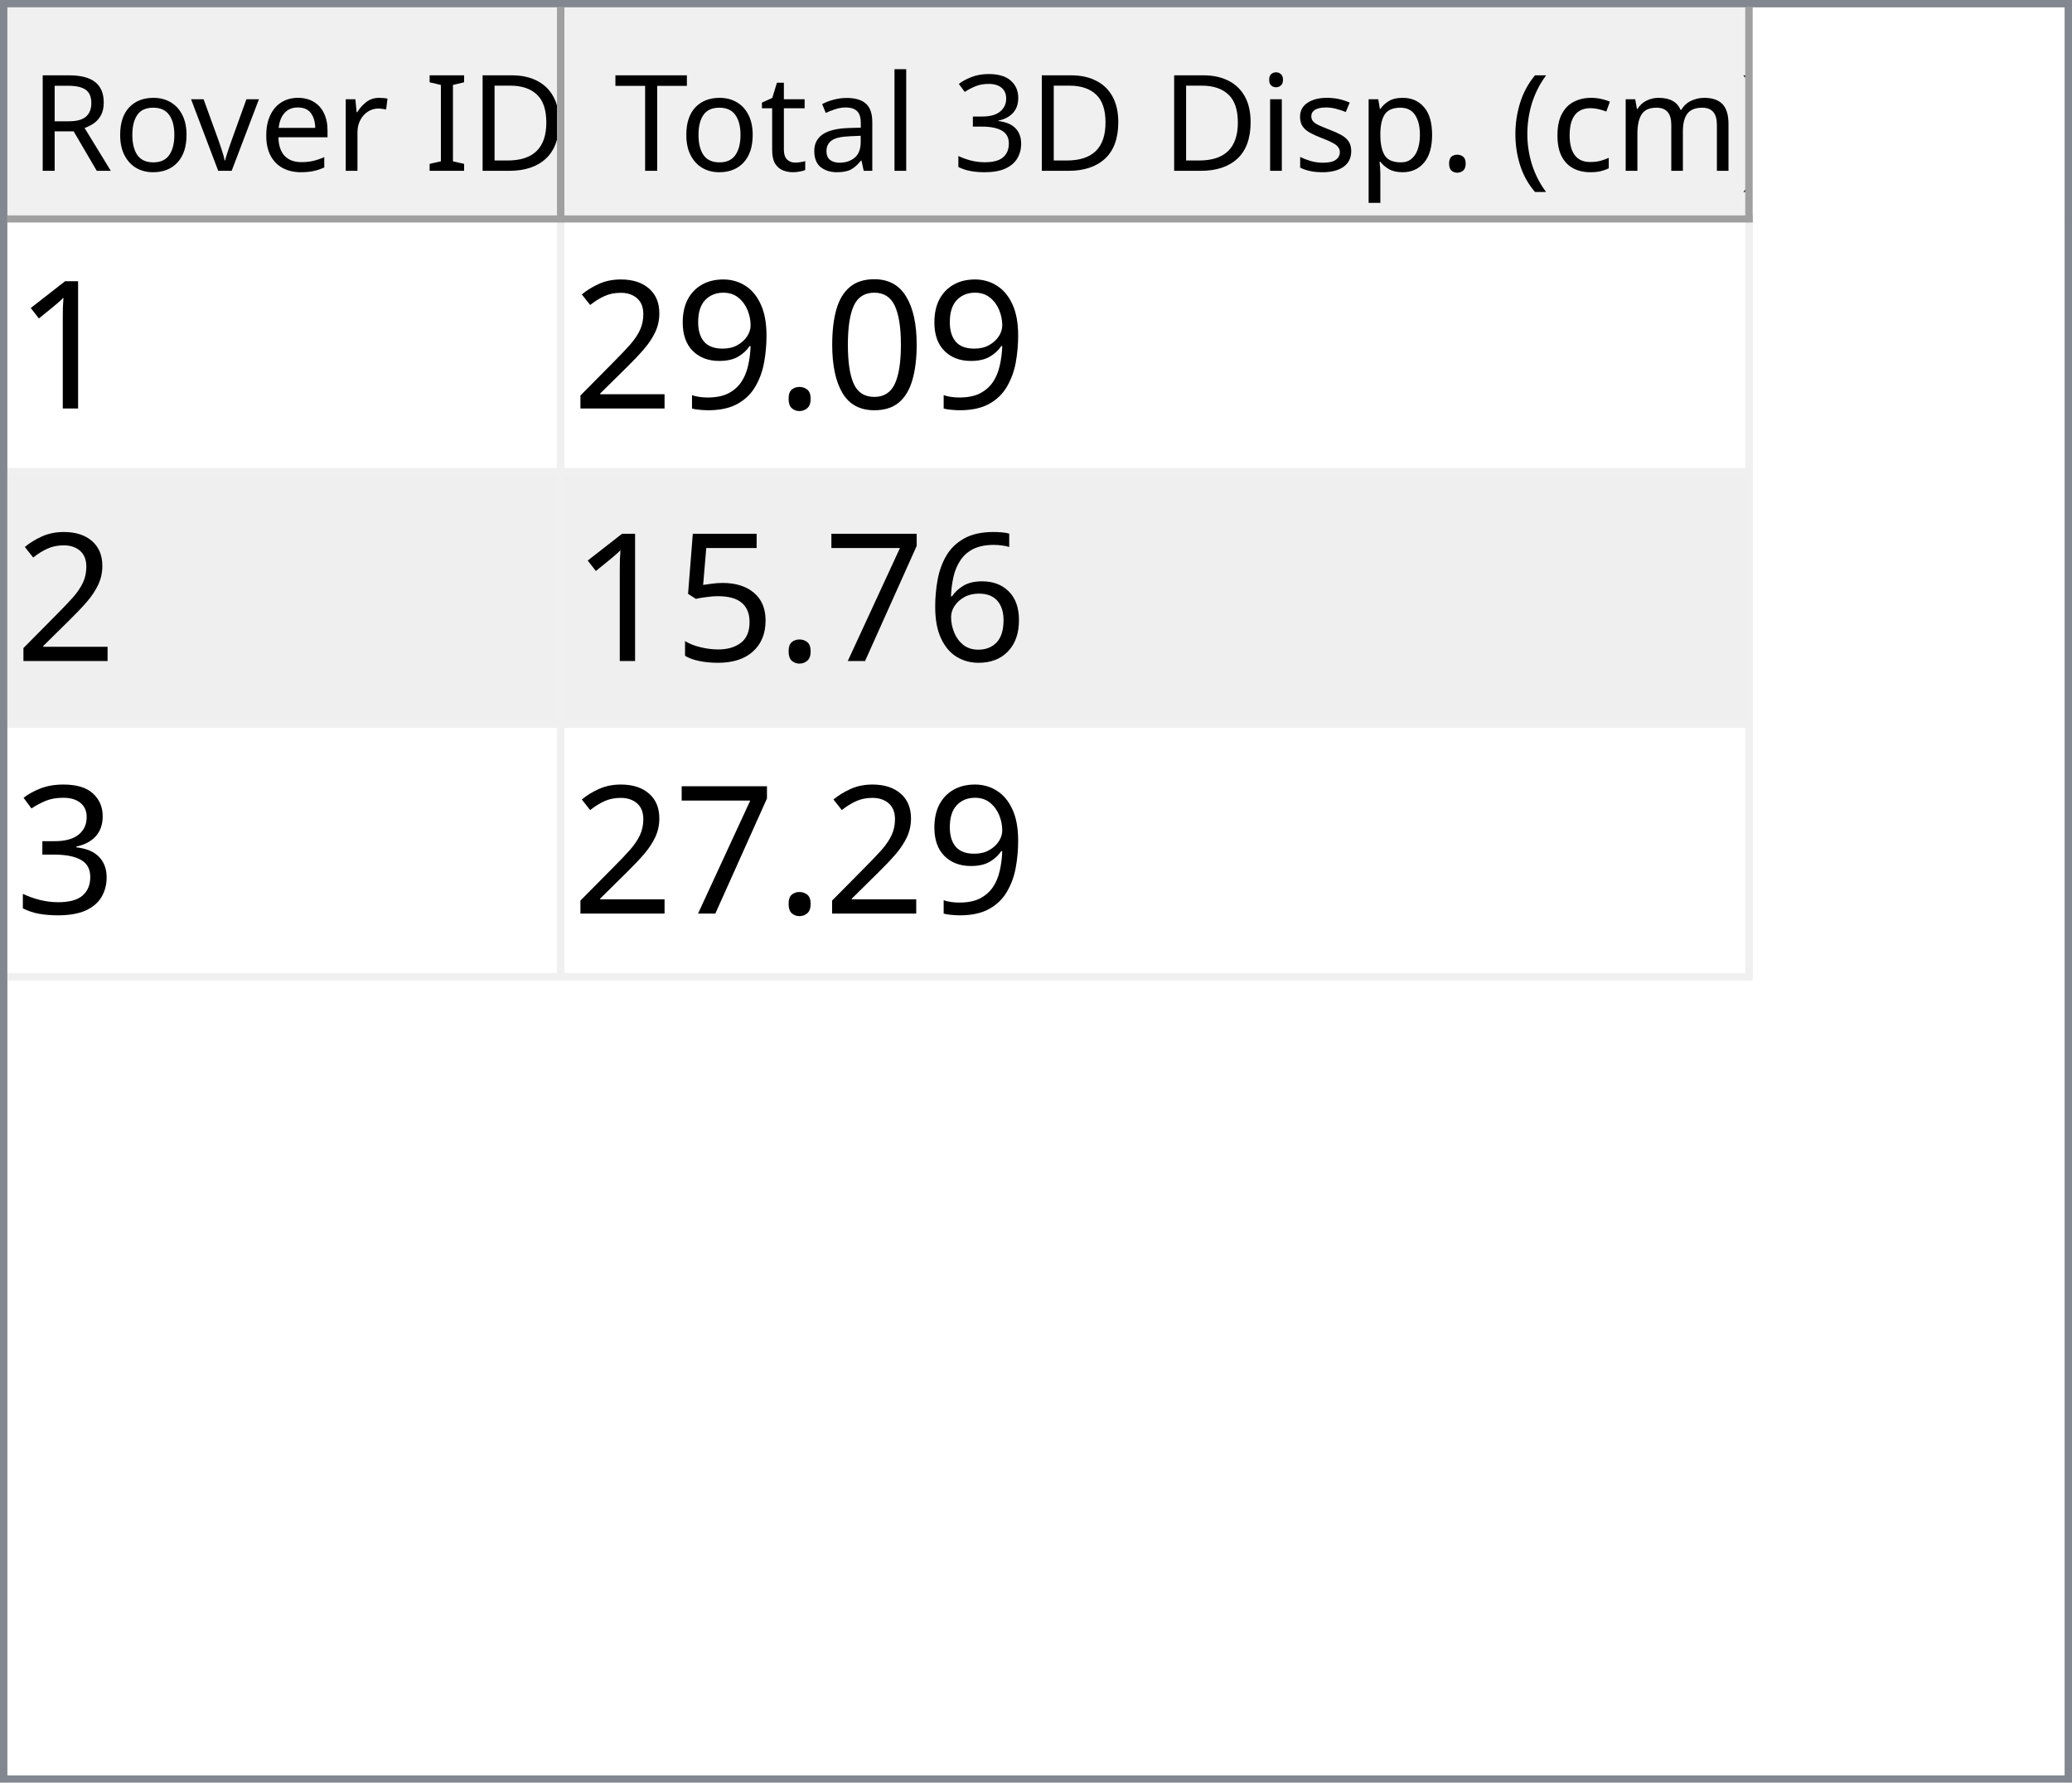
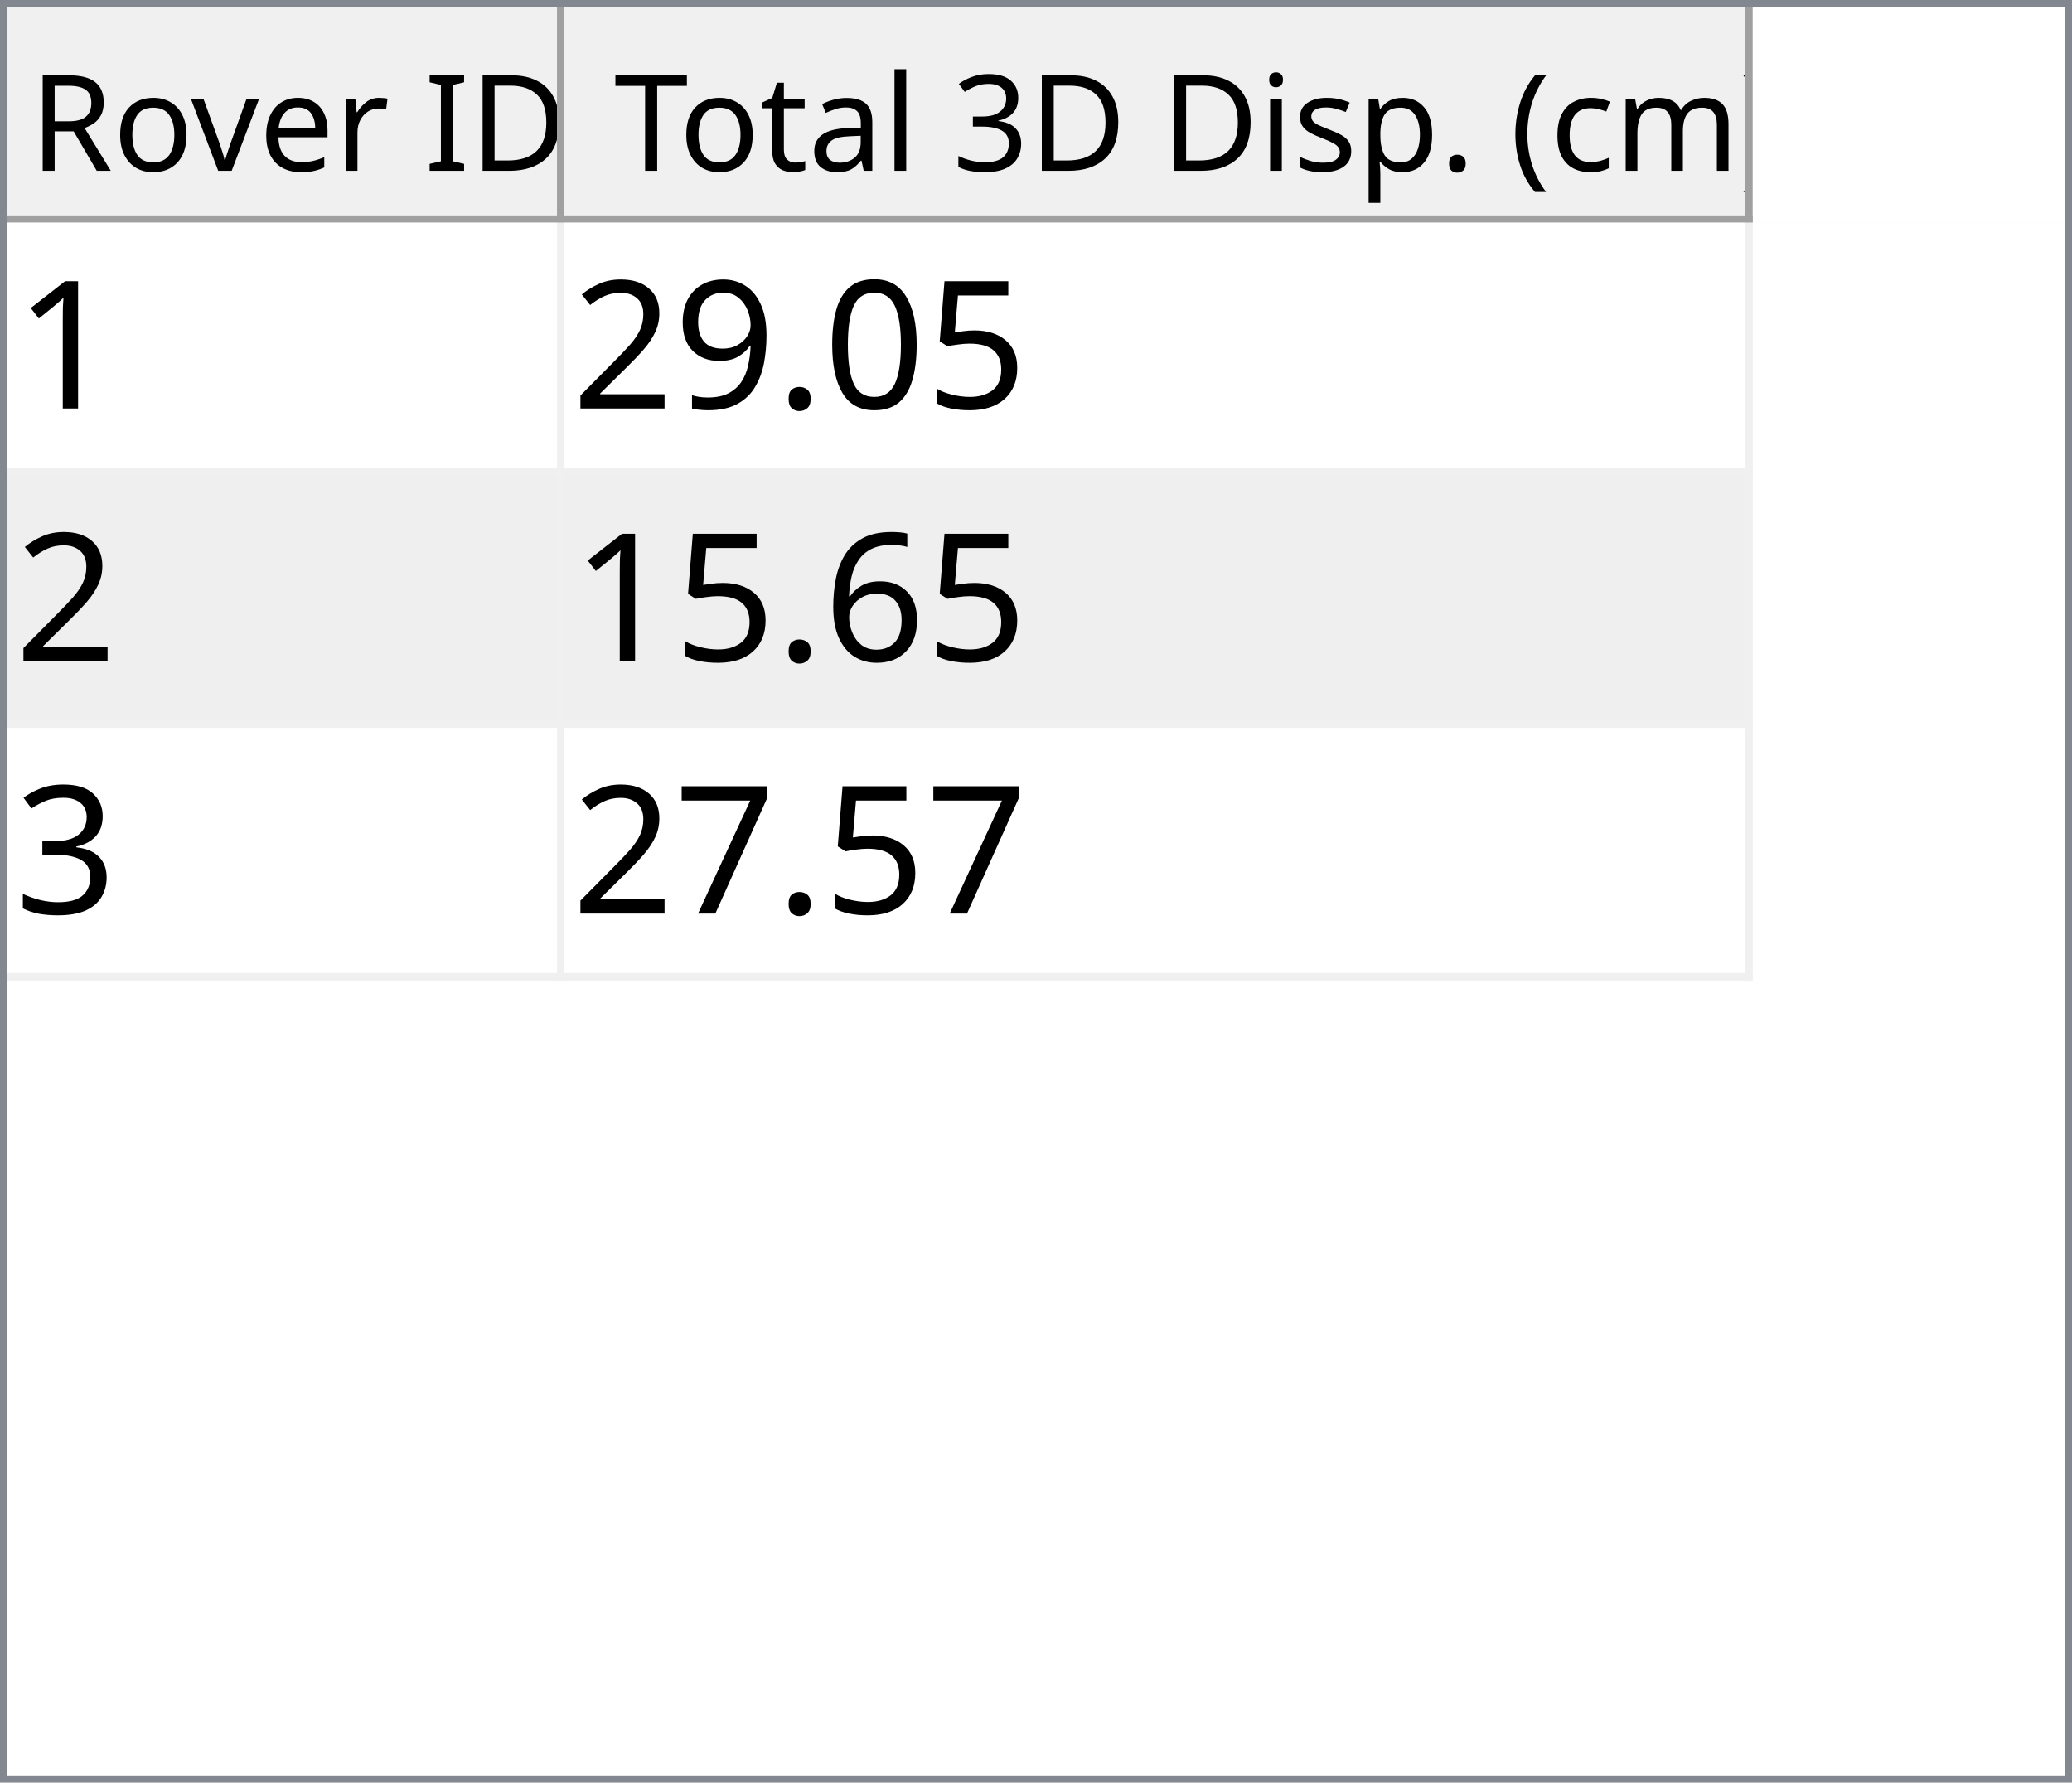
<svg xmlns="http://www.w3.org/2000/svg" style="fill-opacity:1; color-rendering:auto; color-interpolation:auto; text-rendering:auto; stroke:black; stroke-linecap:square; stroke-miterlimit:10; shape-rendering:auto; stroke-opacity:1; fill:black; stroke-dasharray:none; font-weight:normal; stroke-width:1; font-family:'Dialog'; font-style:normal; stroke-linejoin:miter; font-size:12px; stroke-dashoffset:0; image-rendering:auto;" width="279" height="240">
  <defs id="genericDefs" />
  <g>
    <defs id="defs1">
      <clipPath clipPathUnits="userSpaceOnUse" id="clipPath1">
        <path d="M0 0 L279 0 L279 240 L0 240 L0 0 Z" />
      </clipPath>
      <clipPath clipPathUnits="userSpaceOnUse" id="clipPath2">
        <path d="M0 0 L0 240 L279 240 L279 0 Z" />
      </clipPath>
      <clipPath clipPathUnits="userSpaceOnUse" id="clipPath3">
        <path d="M0 0 L0 29 L277 29 L277 0 Z" />
      </clipPath>
      <clipPath clipPathUnits="userSpaceOnUse" id="clipPath4">
        <path d="M0 0 L0 29 L75 29 L75 0 Z" />
      </clipPath>
      <clipPath clipPathUnits="userSpaceOnUse" id="clipPath5">
        <path d="M1 1 L1 28 L74 28 L74 1 Z" />
      </clipPath>
      <clipPath clipPathUnits="userSpaceOnUse" id="clipPath6">
        <path d="M0 0 L0 27 L73 27 L73 0 Z" />
      </clipPath>
      <clipPath clipPathUnits="userSpaceOnUse" id="clipPath7">
        <path d="M-0.5 -0.5 L-0.5 28.5 L74.5 28.5 L74.5 -0.5 Z" />
      </clipPath>
      <clipPath clipPathUnits="userSpaceOnUse" id="clipPath8">
        <path d="M0 0 L0 29 L160 29 L160 0 Z" />
      </clipPath>
      <clipPath clipPathUnits="userSpaceOnUse" id="clipPath9">
        <path d="M1 1 L1 28 L159 28 L159 1 Z" />
      </clipPath>
      <clipPath clipPathUnits="userSpaceOnUse" id="clipPath10">
        <path d="M0 0 L0 27 L158 27 L158 0 Z" />
      </clipPath>
      <clipPath clipPathUnits="userSpaceOnUse" id="clipPath11">
        <path d="M-0.5 -0.5 L-0.5 28.5 L159.5 28.5 L159.5 -0.5 Z" />
      </clipPath>
      <clipPath clipPathUnits="userSpaceOnUse" id="clipPath12">
        <path d="M0 0 L0 209 L277 209 L277 0 Z" />
      </clipPath>
      <clipPath clipPathUnits="userSpaceOnUse" id="clipPath13">
        <path d="M0 0 L0 102 L235 102 L235 0 Z" />
      </clipPath>
      <clipPath clipPathUnits="userSpaceOnUse" id="clipPath14">
        <path d="M-0.5 -0.5 L-0.5 101.5 L234.5 101.5 L234.5 -0.5 Z" />
      </clipPath>
      <clipPath clipPathUnits="userSpaceOnUse" id="clipPath15">
        <path d="M0 0 L0 33 L74 33 L74 0 Z" />
      </clipPath>
      <clipPath clipPathUnits="userSpaceOnUse" id="clipPath16">
        <path d="M0 0 L0 33 L159 33 L159 0 Z" />
      </clipPath>
      <font horiz-adv-x="64.551" id="font1">
        <font-face ascent="107.91" descent="25.098" units-per-em="100" style="font-style:normal; font-family:Segoe UI; font-weight:normal;" />
        <missing-glyph horiz-adv-x="64.551" d="M8.109 0 L8.109 68.266 L56.453 68.266 L56.453 0 L8.109 0 ZM15.328 7.234 L49.219 7.234 L49.219 61.031 L15.328 61.031 L15.328 7.234 Z" />
        <glyph unicode="D" horiz-adv-x="70.117" d="M9.188 0 L9.188 70.016 L28.516 70.016 Q65.531 70.016 65.531 35.891 Q65.531 19.672 55.25 9.836 Q44.969 0 27.734 0 L9.188 0 ZM17.391 62.594 L17.391 7.422 L27.828 7.422 Q41.609 7.422 49.273 14.797 Q56.938 22.172 56.938 35.688 Q56.938 62.594 28.328 62.594 L17.391 62.594 Z" />
        <glyph unicode="I" horiz-adv-x="26.611" d="M17.391 0 L9.188 0 L9.188 70.016 L17.391 70.016 L17.391 0 Z" />
        <glyph unicode=" " horiz-adv-x="27.393" d="" />
        <glyph unicode="r" horiz-adv-x="34.766" d="M34.188 41.891 Q32.078 43.5 28.125 43.5 Q23 43.5 19.555 38.672 Q16.109 33.844 16.109 25.484 L16.109 0 L8.109 0 L8.109 50 L16.109 50 L16.109 39.703 L16.312 39.703 Q18.016 44.969 21.531 47.922 Q25.047 50.875 29.391 50.875 Q32.516 50.875 34.188 50.203 L34.188 41.891 Z" />
        <glyph unicode="e" horiz-adv-x="52.295" d="M48.297 23 L12.984 23 Q13.188 14.656 17.484 10.109 Q21.781 5.562 29.297 5.562 Q37.75 5.562 44.828 11.141 L44.828 3.609 Q38.234 -1.172 27.391 -1.172 Q16.797 -1.172 10.742 5.641 Q4.688 12.453 4.688 24.812 Q4.688 36.469 11.305 43.82 Q17.922 51.172 27.734 51.172 Q37.547 51.172 42.922 44.828 Q48.297 38.484 48.297 27.203 L48.297 23 ZM40.094 29.781 Q40.047 36.719 36.75 40.578 Q33.453 44.438 27.594 44.438 Q21.922 44.438 17.969 40.383 Q14.016 36.328 13.094 29.781 L40.094 29.781 Z" />
        <glyph unicode="v" horiz-adv-x="47.9" d="M47.406 50 L27.484 0 L19.625 0 L0.688 50 L9.469 50 L22.172 13.672 Q23.578 9.672 23.922 6.688 L24.125 6.688 Q24.609 10.453 25.688 13.484 L38.969 50 L47.406 50 Z" />
        <glyph unicode="o" horiz-adv-x="58.594" d="M29 -1.172 Q17.922 -1.172 11.305 5.836 Q4.688 12.844 4.688 24.422 Q4.688 37.016 11.57 44.094 Q18.453 51.172 30.172 51.172 Q41.359 51.172 47.633 44.289 Q53.906 37.406 53.906 25.203 Q53.906 13.234 47.141 6.031 Q40.375 -1.172 29 -1.172 ZM29.594 44.438 Q21.875 44.438 17.383 39.188 Q12.891 33.938 12.891 24.703 Q12.891 15.828 17.43 10.695 Q21.969 5.562 29.594 5.562 Q37.359 5.562 41.531 10.594 Q45.703 15.625 45.703 24.906 Q45.703 34.281 41.531 39.359 Q37.359 44.438 29.594 44.438 Z" />
        <glyph unicode="R" horiz-adv-x="59.814" d="M59.375 0 L49.609 0 L37.891 19.625 Q36.281 22.359 34.766 24.289 Q33.25 26.219 31.664 27.438 Q30.078 28.656 28.25 29.219 Q26.422 29.781 24.125 29.781 L17.391 29.781 L17.391 0 L9.188 0 L9.188 70.016 L30.078 70.016 Q34.672 70.016 38.555 68.867 Q42.438 67.719 45.289 65.375 Q48.141 63.031 49.758 59.547 Q51.375 56.062 51.375 51.375 Q51.375 47.703 50.273 44.656 Q49.172 41.609 47.148 39.211 Q45.125 36.812 42.266 35.133 Q39.406 33.453 35.844 32.516 L35.844 32.328 Q37.594 31.547 38.891 30.547 Q40.188 29.547 41.359 28.18 Q42.531 26.812 43.68 25.078 Q44.828 23.344 46.234 21.047 L59.375 0 ZM17.391 62.594 L17.391 37.203 L28.516 37.203 Q31.594 37.203 34.203 38.133 Q36.812 39.062 38.719 40.797 Q40.625 42.531 41.703 45.047 Q42.781 47.562 42.781 50.688 Q42.781 56.297 39.141 59.445 Q35.5 62.594 28.609 62.594 L17.391 62.594 Z" />
        <glyph unicode=")" horiz-adv-x="30.176" d="M8.297 -15.922 L1.172 -15.922 Q16.406 2.344 16.406 26.812 Q16.406 51.469 1.078 70.016 L8.297 70.016 Q23.531 52.156 23.531 26.703 Q23.531 1.375 8.297 -15.922 Z" />
        <glyph unicode="m" horiz-adv-x="86.133" d="M79.109 0 L71.094 0 L71.094 28.719 Q71.094 37.016 68.531 40.727 Q65.969 44.438 59.906 44.438 Q54.781 44.438 51.195 39.75 Q47.609 35.062 47.609 28.516 L47.609 0 L39.594 0 L39.594 29.688 Q39.594 44.438 28.219 44.438 Q22.953 44.438 19.531 40.016 Q16.109 35.594 16.109 28.516 L16.109 0 L8.109 0 L8.109 50 L16.109 50 L16.109 42.094 L16.312 42.094 Q21.625 51.172 31.844 51.172 Q36.969 51.172 40.773 48.312 Q44.578 45.453 46 40.828 Q51.562 51.172 62.594 51.172 Q79.109 51.172 79.109 30.812 L79.109 0 Z" />
        <glyph unicode="c" horiz-adv-x="46.191" d="M42.188 2.297 Q36.422 -1.172 28.516 -1.172 Q17.828 -1.172 11.258 5.789 Q4.688 12.75 4.688 23.828 Q4.688 36.188 11.766 43.68 Q18.844 51.172 30.672 51.172 Q37.25 51.172 42.281 48.734 L42.281 40.531 Q36.719 44.438 30.375 44.438 Q22.703 44.438 17.797 38.945 Q12.891 33.453 12.891 24.516 Q12.891 15.719 17.508 10.641 Q22.125 5.562 29.891 5.562 Q36.422 5.562 42.188 9.906 L42.188 2.297 Z" />
        <glyph unicode="(" horiz-adv-x="30.176" d="M29.109 -15.922 L21.969 -15.922 Q6.844 1.375 6.844 26.703 Q6.844 52.156 21.969 70.016 L29.203 70.016 Q13.875 51.469 13.875 26.812 Q13.875 2.344 29.109 -15.922 Z" />
        <glyph unicode="." horiz-adv-x="21.68" d="M10.891 -1.078 Q8.641 -1.078 7.055 0.539 Q5.469 2.156 5.469 4.391 Q5.469 6.641 7.055 8.273 Q8.641 9.906 10.891 9.906 Q13.188 9.906 14.797 8.273 Q16.406 6.641 16.406 4.391 Q16.406 2.156 14.797 0.539 Q13.188 -1.078 10.891 -1.078 Z" />
        <glyph unicode="p" horiz-adv-x="58.789" d="M16.312 7.234 L16.109 7.234 L16.109 -23 L8.109 -23 L8.109 50 L16.109 50 L16.109 41.219 L16.312 41.219 Q22.219 51.172 33.594 51.172 Q43.266 51.172 48.688 44.461 Q54.109 37.75 54.109 26.469 Q54.109 13.922 48 6.375 Q41.891 -1.172 31.297 -1.172 Q21.578 -1.172 16.312 7.234 ZM16.109 27.391 L16.109 20.406 Q16.109 14.203 20.141 9.883 Q24.172 5.562 30.375 5.562 Q37.641 5.562 41.773 11.133 Q45.906 16.703 45.906 26.609 Q45.906 34.969 42.047 39.703 Q38.188 44.438 31.594 44.438 Q24.609 44.438 20.359 39.578 Q16.109 34.719 16.109 27.391 Z" />
        <glyph unicode="s" horiz-adv-x="42.432" d="M5.078 1.812 L5.078 10.406 Q11.625 5.562 19.484 5.562 Q30.031 5.562 30.031 12.594 Q30.031 14.594 29.125 15.992 Q28.219 17.391 26.68 18.461 Q25.141 19.531 23.07 20.383 Q21 21.234 18.609 22.172 Q15.281 23.484 12.766 24.828 Q10.25 26.172 8.57 27.859 Q6.891 29.547 6.031 31.695 Q5.172 33.844 5.172 36.719 Q5.172 40.234 6.789 42.945 Q8.406 45.656 11.086 47.484 Q13.766 49.312 17.211 50.242 Q20.656 51.172 24.312 51.172 Q30.812 51.172 35.938 48.922 L35.938 40.828 Q30.422 44.438 23.25 44.438 Q21 44.438 19.195 43.922 Q17.391 43.406 16.094 42.477 Q14.797 41.547 14.086 40.258 Q13.375 38.969 13.375 37.406 Q13.375 35.453 14.086 34.133 Q14.797 32.812 16.164 31.789 Q17.531 30.766 19.484 29.938 Q21.438 29.109 23.922 28.125 Q27.25 26.859 29.883 25.516 Q32.516 24.172 34.375 22.484 Q36.234 20.797 37.234 18.602 Q38.234 16.406 38.234 13.375 Q38.234 9.672 36.602 6.938 Q34.969 4.203 32.234 2.398 Q29.5 0.594 25.93 -0.289 Q22.359 -1.172 18.453 -1.172 Q10.75 -1.172 5.078 1.812 Z" />
        <glyph unicode="i" horiz-adv-x="24.219" d="M12.203 62.703 Q10.062 62.703 8.547 64.164 Q7.031 65.625 7.031 67.875 Q7.031 70.125 8.547 71.609 Q10.062 73.094 12.203 73.094 Q14.406 73.094 15.945 71.609 Q17.484 70.125 17.484 67.875 Q17.484 65.719 15.945 64.211 Q14.406 62.703 12.203 62.703 ZM16.109 0 L8.109 0 L8.109 50 L16.109 50 L16.109 0 Z" />
        <glyph unicode="3" horiz-adv-x="53.906" d="M46.531 19.828 Q46.531 15.094 44.75 11.211 Q42.969 7.328 39.719 4.57 Q36.469 1.812 31.93 0.297 Q27.391 -1.219 21.922 -1.219 Q11.922 -1.219 6 2.594 L6 11.188 Q13.094 5.609 22.219 5.609 Q25.875 5.609 28.828 6.539 Q31.781 7.469 33.906 9.227 Q36.031 10.984 37.18 13.477 Q38.328 15.969 38.328 19.094 Q38.328 32.812 18.797 32.812 L12.984 32.812 L12.984 39.594 L18.5 39.594 Q35.797 39.594 35.797 52.484 Q35.797 64.406 22.609 64.406 Q15.188 64.406 8.688 59.422 L8.688 67.188 Q15.375 71.188 24.609 71.188 Q29 71.188 32.57 69.969 Q36.141 68.75 38.68 66.555 Q41.219 64.359 42.609 61.281 Q44 58.203 44 54.5 Q44 40.672 30.031 36.719 L30.031 36.531 Q33.594 36.141 36.625 34.797 Q39.656 33.453 41.852 31.305 Q44.047 29.156 45.289 26.25 Q46.531 23.344 46.531 19.828 Z" />
        <glyph unicode="l" horiz-adv-x="24.219" d="M16.109 0 L8.109 0 L8.109 74.031 L16.109 74.031 L16.109 0 Z" />
        <glyph unicode="a" horiz-adv-x="50.879" d="M43.891 0 L35.891 0 L35.891 7.812 L35.688 7.812 Q30.469 -1.172 20.312 -1.172 Q12.844 -1.172 8.617 2.781 Q4.391 6.734 4.391 13.281 Q4.391 27.297 20.906 29.594 L35.891 31.688 Q35.891 44.438 25.594 44.438 Q16.547 44.438 9.281 38.281 L9.281 46.484 Q16.656 51.172 26.266 51.172 Q43.891 51.172 43.891 32.516 L43.891 0 ZM35.891 25.297 L23.828 23.641 Q18.266 22.859 15.43 20.875 Q12.594 18.891 12.594 13.875 Q12.594 10.203 15.211 7.883 Q17.828 5.562 22.172 5.562 Q28.125 5.562 32.008 9.742 Q35.891 13.922 35.891 20.312 L35.891 25.297 Z" />
        <glyph unicode="t" horiz-adv-x="33.887" d="M31.297 0.484 Q28.469 -1.078 23.828 -1.078 Q10.688 -1.078 10.688 13.578 L10.688 43.172 L2.094 43.172 L2.094 50 L10.688 50 L10.688 62.203 L18.703 64.797 L18.703 50 L31.297 50 L31.297 43.172 L18.703 43.172 L18.703 14.984 Q18.703 9.969 20.414 7.82 Q22.125 5.672 26.078 5.672 Q29.109 5.672 31.297 7.328 L31.297 0.484 Z" />
        <glyph unicode="T" horiz-adv-x="52.393" d="M50.594 62.594 L30.375 62.594 L30.375 0 L22.172 0 L22.172 62.594 L2 62.594 L2 70.016 L50.594 70.016 L50.594 62.594 Z" />
      </font>
      <font horiz-adv-x="75.0" id="font2">
        <font-face ascent="100.537" descent="21.973" units-per-em="100" style="font-style:normal; font-family:sans-serif; font-weight:normal;" />
        <missing-glyph horiz-adv-x="75.0" d="M12.5 0 L12.5 62.5 L62.5 62.5 L62.5 0 L12.5 0 ZM14.062 1.562 L60.938 1.562 L60.938 60.938 L14.062 60.938 L14.062 1.562 Z" />
        <glyph unicode="1" horiz-adv-x="55.615" d="M37.25 0 L28.469 0 L28.469 56 Q25.297 52.984 20.141 49.953 Q14.984 46.922 10.891 45.406 L10.891 53.906 Q18.266 57.375 23.781 62.305 Q29.297 67.234 31.594 71.875 L37.25 71.875 L37.25 0 Z" />
+         <glyph unicode="5" horiz-adv-x="55.615" d="M4.156 18.75 L13.375 19.531 Q14.406 12.797 18.141 9.398 Q21.875 6 27.156 6 Q33.5 6 37.891 10.789 Q42.281 15.578 42.281 23.484 Q42.281 31 38.062 35.352 Q33.844 39.703 27 39.703 Q22.75 39.703 19.336 37.773 Q15.922 35.844 13.969 32.766 L5.719 33.844 L12.641 70.609 L48.25 70.609 L48.25 62.203 L19.672 62.203 L15.828 42.969 Q22.266 47.469 29.344 47.469 Q38.719 47.469 45.164 40.969 Q51.609 34.469 51.609 24.266 Q51.609 14.547 45.953 7.469 Q39.062 -1.219 27.156 -1.219 Q17.391 -1.219 11.211 4.25 Q5.031 9.719 4.156 18.75 Z" />
        <glyph unicode="0" horiz-adv-x="55.615" d="M4.156 35.297 Q4.156 48 6.766 55.742 Q9.375 63.484 14.523 67.68 Q19.672 71.875 27.484 71.875 Q33.25 71.875 37.594 69.555 Q41.938 67.234 44.773 62.867 Q47.609 58.5 49.219 52.227 Q50.828 45.953 50.828 35.297 Q50.828 22.703 48.242 14.969 Q45.656 7.234 40.508 3.008 Q35.359 -1.219 27.484 -1.219 Q17.141 -1.219 11.234 6.203 Q4.156 15.141 4.156 35.297 ZM13.188 35.297 Q13.188 17.672 17.312 11.836 Q21.438 6 27.484 6 Q33.547 6 37.672 11.859 Q41.797 17.719 41.797 35.297 Q41.797 52.984 37.672 58.789 Q33.547 64.594 27.391 64.594 Q21.344 64.594 17.719 59.469 Q13.188 52.938 13.188 35.297 Z" />
        <glyph unicode="." horiz-adv-x="27.783" d="M9.078 0 L9.078 10.016 L19.094 10.016 L19.094 0 L9.078 0 Z" />
        <glyph unicode="9" horiz-adv-x="55.615" d="M5.469 16.547 L13.922 17.328 Q14.984 11.375 18.016 8.688 Q21.047 6 25.781 6 Q29.828 6 32.883 7.859 Q35.938 9.719 37.891 12.82 Q39.844 15.922 41.164 21.195 Q42.484 26.469 42.484 31.938 Q42.484 32.516 42.438 33.688 Q39.797 29.5 35.234 26.883 Q30.672 24.266 25.344 24.266 Q16.453 24.266 10.305 30.711 Q4.156 37.156 4.156 47.703 Q4.156 58.594 10.578 65.234 Q17 71.875 26.656 71.875 Q33.641 71.875 39.43 68.117 Q45.219 64.359 48.219 57.398 Q51.219 50.438 51.219 37.25 Q51.219 23.531 48.242 15.406 Q45.266 7.281 39.383 3.031 Q33.5 -1.219 25.594 -1.219 Q17.188 -1.219 11.867 3.445 Q6.547 8.109 5.469 16.547 ZM41.453 48.141 Q41.453 55.719 37.43 60.156 Q33.406 64.594 27.734 64.594 Q21.875 64.594 17.531 59.812 Q13.188 55.031 13.188 47.406 Q13.188 40.578 17.312 36.305 Q21.438 32.031 27.484 32.031 Q33.594 32.031 37.523 36.305 Q41.453 40.578 41.453 48.141 Z" />
        <glyph unicode="2" horiz-adv-x="55.615" d="M50.344 8.453 L50.344 0 L3.031 0 Q2.938 3.172 4.047 6.109 Q5.859 10.938 9.836 15.625 Q13.812 20.312 21.344 26.469 Q33.016 36.031 37.117 41.625 Q41.219 47.219 41.219 52.203 Q41.219 57.422 37.477 61.008 Q33.734 64.594 27.734 64.594 Q21.391 64.594 17.578 60.789 Q13.766 56.984 13.719 50.25 L4.688 51.172 Q5.609 61.281 11.664 66.578 Q17.719 71.875 27.938 71.875 Q38.234 71.875 44.242 66.164 Q50.25 60.453 50.25 52 Q50.25 47.703 48.492 43.555 Q46.734 39.406 42.656 34.812 Q38.578 30.219 29.109 22.219 Q21.188 15.578 18.945 13.211 Q16.703 10.844 15.234 8.453 L50.344 8.453 Z" />
        <glyph unicode="6" horiz-adv-x="55.615" d="M49.75 54.047 L41.016 53.375 Q39.844 58.547 37.703 60.891 Q34.125 64.656 28.906 64.656 Q24.703 64.656 21.531 62.312 Q17.391 59.281 14.992 53.469 Q12.594 47.656 12.5 36.922 Q15.672 41.75 20.266 44.094 Q24.859 46.438 29.891 46.438 Q38.672 46.438 44.852 39.969 Q51.031 33.5 51.031 23.25 Q51.031 16.5 48.125 10.719 Q45.219 4.938 40.141 1.859 Q35.062 -1.219 28.609 -1.219 Q17.625 -1.219 10.695 6.859 Q3.766 14.938 3.766 33.5 Q3.766 54.25 11.422 63.672 Q18.109 71.875 29.438 71.875 Q37.891 71.875 43.289 67.141 Q48.688 62.406 49.75 54.047 ZM13.875 23.188 Q13.875 18.656 15.797 14.508 Q17.719 10.359 21.188 8.18 Q24.656 6 28.469 6 Q34.031 6 38.039 10.492 Q42.047 14.984 42.047 22.703 Q42.047 30.125 38.086 34.398 Q34.125 38.672 28.125 38.672 Q22.172 38.672 18.023 34.398 Q13.875 30.125 13.875 23.188 Z" />
+         <glyph unicode="3" horiz-adv-x="55.615" d="M4.203 18.891 L12.984 20.062 Q14.5 12.594 18.141 9.297 Q21.781 6 27 6 Q33.203 6 37.477 10.297 Q41.75 14.594 41.75 20.953 Q41.75 27 37.797 30.93 Q33.844 34.859 27.734 34.859 Q25.25 34.859 21.531 33.891 L22.516 41.609 Q23.391 41.5 23.922 41.5 Q29.547 41.5 34.039 44.43 Q38.531 47.359 38.531 53.469 Q38.531 58.297 35.258 61.477 Q31.984 64.656 26.812 64.656 Q21.688 64.656 18.266 61.43 Q14.844 58.203 13.875 51.766 L5.078 53.328 Q6.688 62.156 12.398 67.016 Q18.109 71.875 26.609 71.875 Q32.469 71.875 37.398 69.359 Q42.328 66.844 44.945 62.5 Q47.562 58.156 47.562 53.266 Q47.562 48.641 45.07 44.828 Q42.578 41.016 37.703 38.766 Q44.047 37.312 47.562 32.695 Q51.078 28.078 51.078 21.141 Q51.078 11.766 44.242 5.25 Q37.406 -1.266 26.953 -1.266 Q17.531 -1.266 11.305 4.352 Q5.078 9.969 4.203 18.891 Z" />
        <glyph unicode="7" horiz-adv-x="55.615" d="M4.734 62.203 L4.734 70.656 L51.078 70.656 L51.078 63.812 Q44.234 56.547 37.523 44.484 Q30.812 32.422 27.156 19.672 Q24.516 10.688 23.781 0 L14.75 0 Q14.891 8.453 18.062 20.414 Q21.234 32.375 27.172 43.484 Q33.109 54.594 39.797 62.203 L4.734 62.203 Z" />
-         <glyph unicode="5" horiz-adv-x="55.615" d="M4.156 18.75 L13.375 19.531 Q14.406 12.797 18.141 9.398 Q21.875 6 27.156 6 Q33.5 6 37.891 10.789 Q42.281 15.578 42.281 23.484 Q42.281 31 38.062 35.352 Q33.844 39.703 27 39.703 Q22.75 39.703 19.336 37.773 Q15.922 35.844 13.969 32.766 L5.719 33.844 L12.641 70.609 L48.25 70.609 L48.25 62.203 L19.672 62.203 L15.828 42.969 Q22.266 47.469 29.344 47.469 Q38.719 47.469 45.164 40.969 Q51.609 34.469 51.609 24.266 Q51.609 14.547 45.953 7.469 Q39.062 -1.219 27.156 -1.219 Q17.391 -1.219 11.211 4.25 Q5.031 9.719 4.156 18.75 Z" />
-         <glyph unicode="3" horiz-adv-x="55.615" d="M4.203 18.891 L12.984 20.062 Q14.5 12.594 18.141 9.297 Q21.781 6 27 6 Q33.203 6 37.477 10.297 Q41.75 14.594 41.75 20.953 Q41.75 27 37.797 30.93 Q33.844 34.859 27.734 34.859 Q25.25 34.859 21.531 33.891 L22.516 41.609 Q23.391 41.5 23.922 41.5 Q29.547 41.5 34.039 44.43 Q38.531 47.359 38.531 53.469 Q38.531 58.297 35.258 61.477 Q31.984 64.656 26.812 64.656 Q21.688 64.656 18.266 61.43 Q14.844 58.203 13.875 51.766 L5.078 53.328 Q6.688 62.156 12.398 67.016 Q18.109 71.875 26.609 71.875 Q32.469 71.875 37.398 69.359 Q42.328 66.844 44.945 62.5 Q47.562 58.156 47.562 53.266 Q47.562 48.641 45.07 44.828 Q42.578 41.016 37.703 38.766 Q44.047 37.312 47.562 32.695 Q51.078 28.078 51.078 21.141 Q51.078 11.766 44.242 5.25 Q37.406 -1.266 26.953 -1.266 Q17.531 -1.266 11.305 4.352 Q5.078 9.969 4.203 18.891 Z" />
      </font>
    </defs>
    <g style="fill:white; stroke:white;">
      <rect x="0" y="0" width="279" style="clip-path:url(#clipPath1); stroke:none;" height="240" />
    </g>
    <g style="fill:white; text-rendering:optimizeSpeed; color-rendering:optimizeSpeed; image-rendering:optimizeSpeed; shape-rendering:crispEdges; stroke:white; color-interpolation:sRGB;">
      <rect x="0" width="279" height="240" y="0" style="stroke:none;" />
      <path style="stroke:none;" d="M0 240 L279 240 L279 0 L0 0 Z" />
    </g>
    <g style="fill:rgb(240,240,240); font-size:18px; font-family:'Segoe UI'; stroke:rgb(240,240,240);">
      <rect x="0" y="0" width="279" style="clip-path:url(#clipPath2); stroke:none;" height="240" />
    </g>
    <g style="fill:rgb(130,135,144); font-size:18px; font-family:'Segoe UI'; stroke:rgb(130,135,144);">
      <path d="M0 0 L279 0 L279 240 L0 240 L0 0 ZM1 1 L278 1 L278 239 L1 239 L1 1 Z" style="fill-rule:evenodd; clip-path:url(#clipPath2); stroke:none;" />
    </g>
    <g style="fill:white; font-size:18px; font-family:'Segoe UI'; stroke:white;" transform="translate(1,1)">
      <rect x="0" y="0" width="277" style="clip-path:url(#clipPath3); stroke:none;" height="29" />
    </g>
    <g style="fill:rgb(240,240,240); font-size:18px; font-family:'Segoe UI'; stroke:rgb(240,240,240);" transform="translate(1,1)">
      <rect x="0" y="0" width="75" style="clip-path:url(#clipPath4); stroke:none;" height="29" />
    </g>
    <g style="font-family:'Segoe UI'; font-size:18px;" transform="translate(2,2)">
      <text x="2" xml:space="preserve" y="21" style="clip-path:url(#clipPath6); stroke:none;">Rover ID</text>
    </g>
    <g transform="translate(1.5,1.5)" style="fill:rgb(160,160,160); font-size:18px; font-family:'Segoe UI'; stroke:rgb(160,160,160); stroke-linejoin:bevel;">
      <line x1="74" x2="74" y1="0" style="fill:none; clip-path:url(#clipPath7);" y2="28" />
    </g>
    <g transform="matrix(1,0,0,1,1,1) translate(0.5,0.5)" style="fill:rgb(160,160,160); font-size:18px; font-family:'Segoe UI'; stroke:rgb(160,160,160); stroke-linejoin:bevel;">
      <line x1="0" x2="74" y1="28" style="fill:none; clip-path:url(#clipPath7);" y2="28" />
    </g>
    <g style="fill:rgb(240,240,240); font-size:18px; font-family:'Segoe UI'; stroke:rgb(240,240,240);" transform="translate(76,1)">
      <rect x="0" y="0" width="160" style="clip-path:url(#clipPath8); stroke:none;" height="29" />
    </g>
    <g style="font-family:'Segoe UI'; font-size:18px;" transform="translate(77,2)">
      <text x="1" xml:space="preserve" y="21" style="clip-path:url(#clipPath10); stroke:none;"> Total 3D Disp. (cm)</text>
    </g>
    <g transform="translate(76.5,1.5)" style="fill:rgb(160,160,160); font-size:18px; font-family:'Segoe UI'; stroke:rgb(160,160,160); stroke-linejoin:bevel;">
      <line x1="159" x2="159" y1="0" style="fill:none; clip-path:url(#clipPath11);" y2="28" />
    </g>
    <g transform="matrix(1,0,0,1,76,1) translate(0.5,0.5)" style="fill:rgb(160,160,160); font-size:18px; font-family:'Segoe UI'; stroke:rgb(160,160,160); stroke-linejoin:bevel;">
      <line x1="0" x2="159" y1="28" style="fill:none; clip-path:url(#clipPath11);" y2="28" />
    </g>
    <g style="fill:white; font-size:18px; font-family:'Segoe UI'; stroke:white;" transform="translate(1,30)">
      <rect x="0" y="0" width="277" style="clip-path:url(#clipPath12); stroke:none;" height="209" />
    </g>
    <g style="fill:rgb(240,240,240); font-size:24px; font-family:sans-serif; stroke:rgb(240,240,240);" transform="translate(1,30)">
      <rect x="0" y="0" width="235" style="clip-path:url(#clipPath13); stroke:none;" height="102" />
      <line transform="translate(0.5,0.5)" x1="0" x2="234" y1="33" style="clip-path:url(#clipPath14); fill:none; stroke-linejoin:bevel;" y2="33" />
    </g>
    <g transform="matrix(1,0,0,1,1,30) translate(0.5,0.5)" style="fill:rgb(240,240,240); font-size:24px; font-family:sans-serif; stroke:rgb(240,240,240); stroke-linejoin:bevel;">
      <line x1="0" x2="234" y1="67" style="fill:none; clip-path:url(#clipPath14);" y2="67" />
    </g>
    <g transform="matrix(1,0,0,1,1,30) translate(0.5,0.5)" style="fill:rgb(240,240,240); font-size:24px; font-family:sans-serif; stroke:rgb(240,240,240); stroke-linejoin:bevel;">
      <line x1="0" x2="234" y1="101" style="fill:none; clip-path:url(#clipPath14);" y2="101" />
    </g>
    <g transform="matrix(1,0,0,1,1,30) translate(0.5,0.5)" style="fill:rgb(240,240,240); font-size:24px; font-family:sans-serif; stroke:rgb(240,240,240); stroke-linejoin:bevel;">
      <line x1="74" x2="74" y1="0" style="fill:none; clip-path:url(#clipPath14);" y2="101" />
    </g>
    <g transform="matrix(1,0,0,1,1,30) translate(0.5,0.5)" style="fill:rgb(240,240,240); font-size:24px; font-family:sans-serif; stroke:rgb(240,240,240); stroke-linejoin:bevel;">
      <line x1="234" x2="234" y1="0" style="fill:none; clip-path:url(#clipPath14);" y2="101" />
    </g>
    <g style="fill:white; font-size:24px; font-family:sans-serif; stroke:white;" transform="matrix(1,0,0,1,1,30)">
      <rect x="0" y="0" width="74" style="clip-path:url(#clipPath15); stroke:none;" height="33" />
      <text x="1" y="25" style="fill:black; clip-path:url(#clipPath15); stroke:none;" xml:space="preserve">1</text>
    </g>
    <g style="fill:white; font-size:24px; font-family:sans-serif; stroke:white;" transform="matrix(1,0,0,1,1,30) translate(75,0)">
      <rect x="0" y="0" width="159" style="clip-path:url(#clipPath16); stroke:none;" height="33" />
-       <text x="1" y="25" style="fill:black; clip-path:url(#clipPath16); stroke:none;" xml:space="preserve">29.09</text>
+       <text x="1" y="25" style="fill:black; clip-path:url(#clipPath16); stroke:none;" xml:space="preserve">29.05</text>
    </g>
    <g style="fill:rgb(239,239,239); font-size:24px; font-family:sans-serif; stroke:rgb(239,239,239);" transform="matrix(1,0,0,1,1,30) translate(0,34)">
      <rect x="0" y="0" width="74" style="clip-path:url(#clipPath15); stroke:none;" height="33" />
      <text x="1" y="25" style="fill:black; clip-path:url(#clipPath15); stroke:none;" xml:space="preserve">2</text>
    </g>
    <g style="fill:rgb(239,239,239); font-size:24px; font-family:sans-serif; stroke:rgb(239,239,239);" transform="matrix(1,0,0,1,1,30) translate(75,34)">
      <rect x="0" y="0" width="159" style="clip-path:url(#clipPath16); stroke:none;" height="33" />
-       <text x="1" y="25" style="fill:black; clip-path:url(#clipPath16); stroke:none;" xml:space="preserve">15.76</text>
+       <text x="1" y="25" style="fill:black; clip-path:url(#clipPath16); stroke:none;" xml:space="preserve">15.65</text>
    </g>
    <g style="fill:white; font-size:24px; font-family:sans-serif; stroke:white;" transform="matrix(1,0,0,1,1,30) translate(0,68)">
      <rect x="0" y="0" width="74" style="clip-path:url(#clipPath15); stroke:none;" height="33" />
      <text x="1" y="25" style="fill:black; clip-path:url(#clipPath15); stroke:none;" xml:space="preserve">3</text>
    </g>
    <g style="fill:white; font-size:24px; font-family:sans-serif; stroke:white;" transform="matrix(1,0,0,1,1,30) translate(75,68)">
      <rect x="0" y="0" width="159" style="clip-path:url(#clipPath16); stroke:none;" height="33" />
-       <text x="1" y="25" style="fill:black; clip-path:url(#clipPath16); stroke:none;" xml:space="preserve">27.29</text>
+       <text x="1" y="25" style="fill:black; clip-path:url(#clipPath16); stroke:none;" xml:space="preserve">27.57</text>
    </g>
  </g>
</svg>
